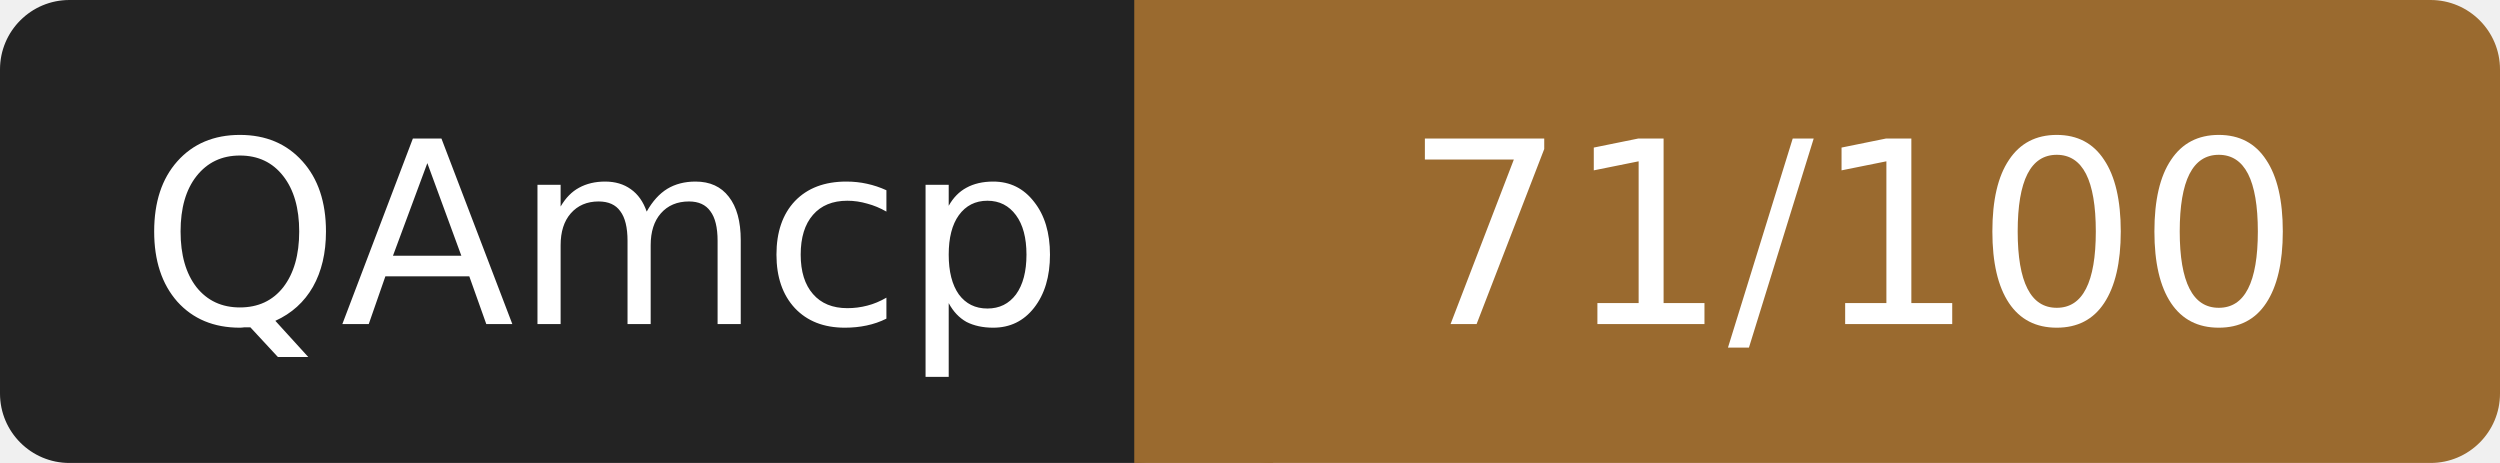
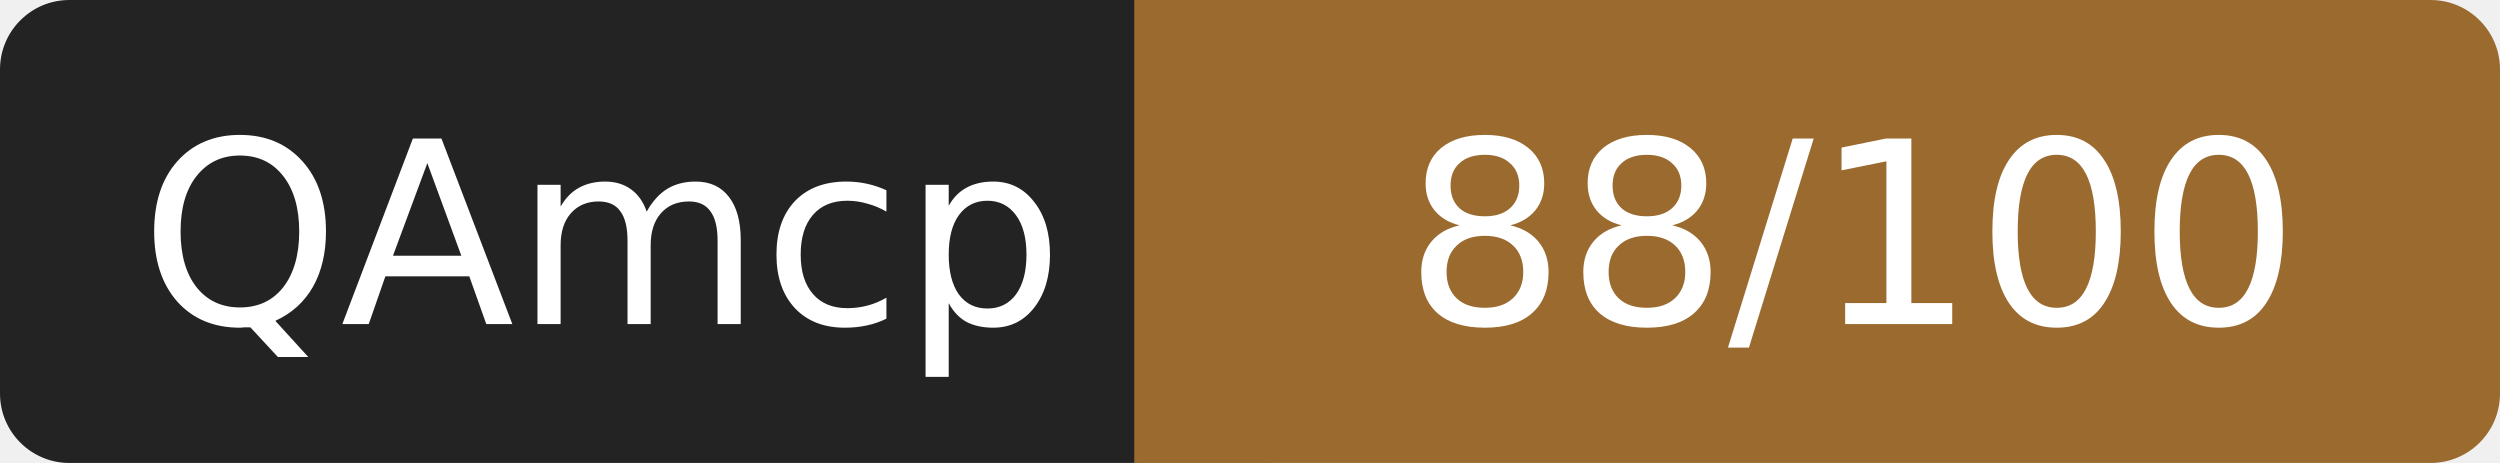
- <svg xmlns="http://www.w3.org/2000/svg" width="108" height="20" role="img" aria-label="QAmcp: 71/100">
+ <svg xmlns="http://www.w3.org/2000/svg" width="108" height="20" role="img" aria-label="QAmcp: 88/100">
  <rect width="52" height="20" rx="3" fill="#232323" />
  <rect x="52" width="56" height="20" rx="3" fill="#9a6a2f" />
  <rect x="49" width="6" height="20" fill="#9a6a2f" />
  <g fill="#fff" font-family="Verdana,DejaVu Sans,sans-serif" font-size="11" text-anchor="middle">
    <text x="26" y="14">QAmcp</text>
-     <text x="80" y="14">71/100</text>
+     <text x="80" y="14">88/100</text>
  </g>
</svg>
